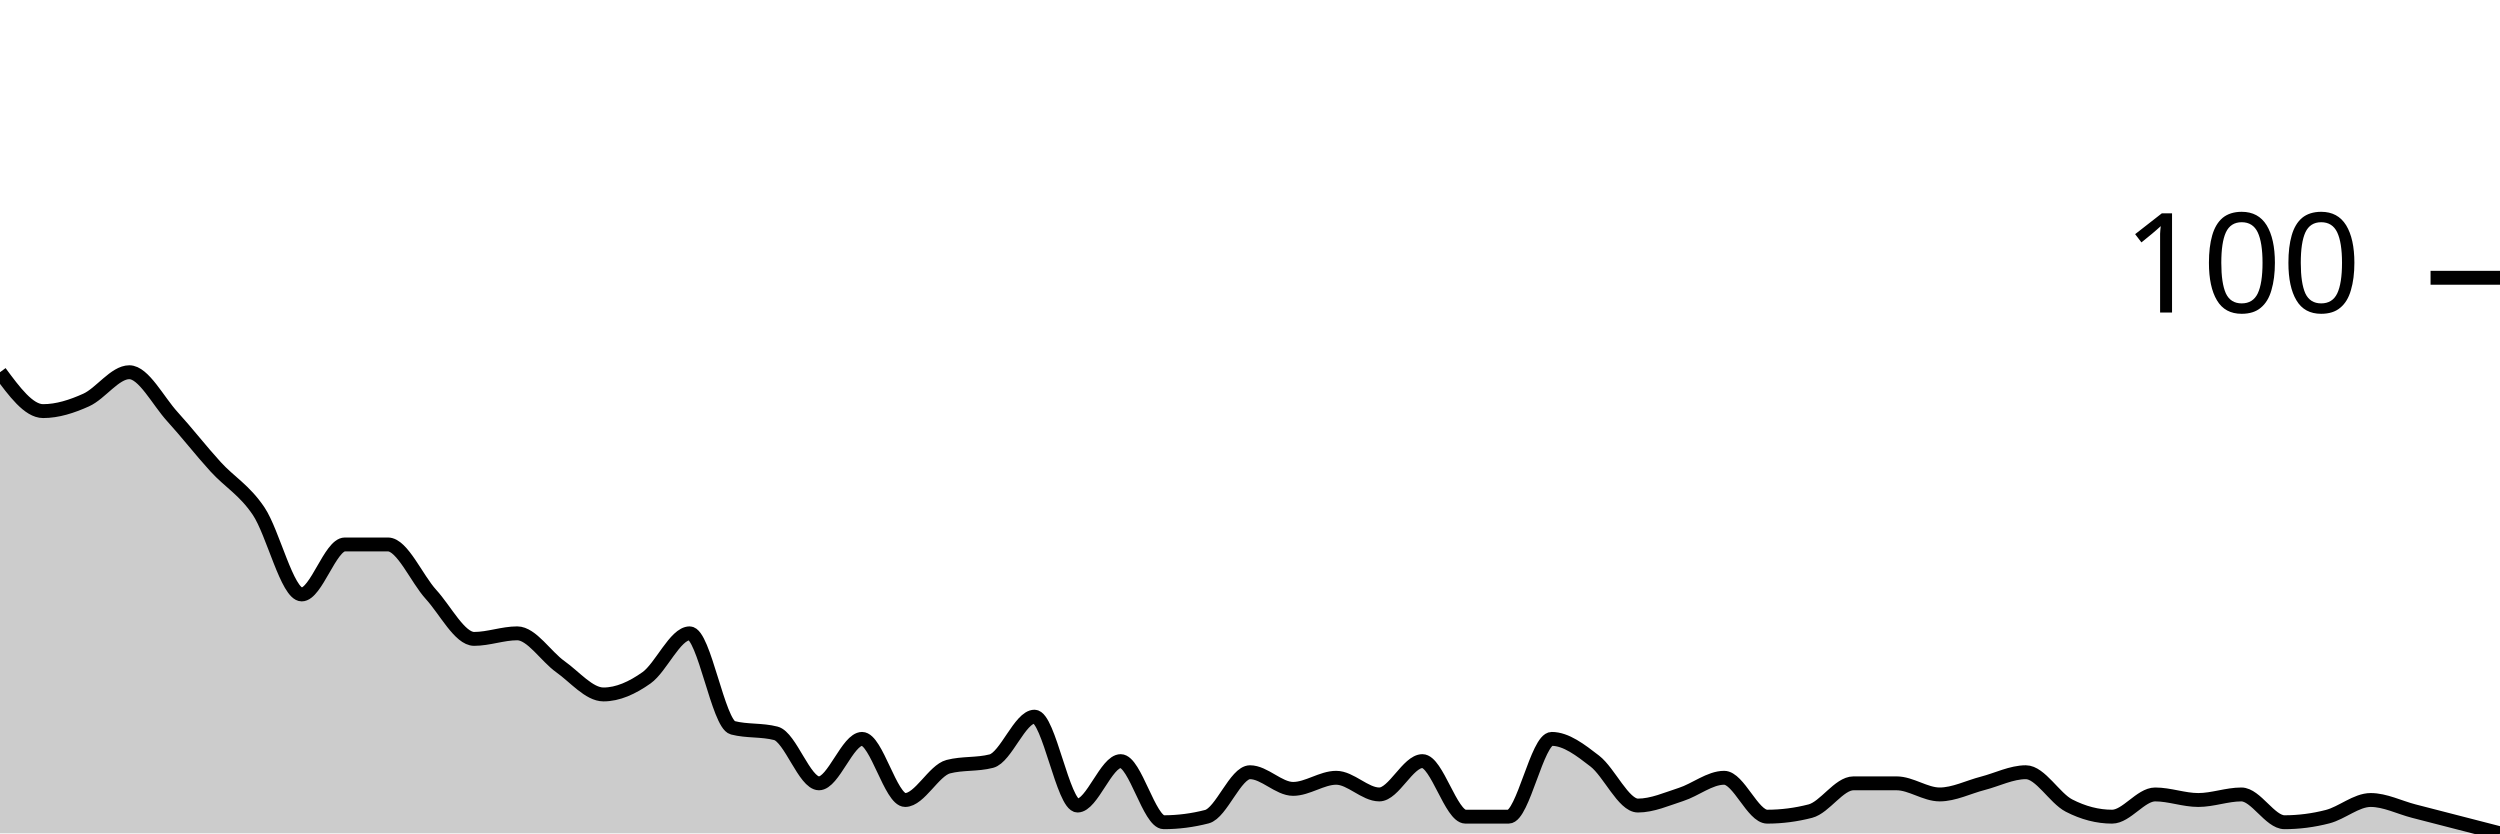
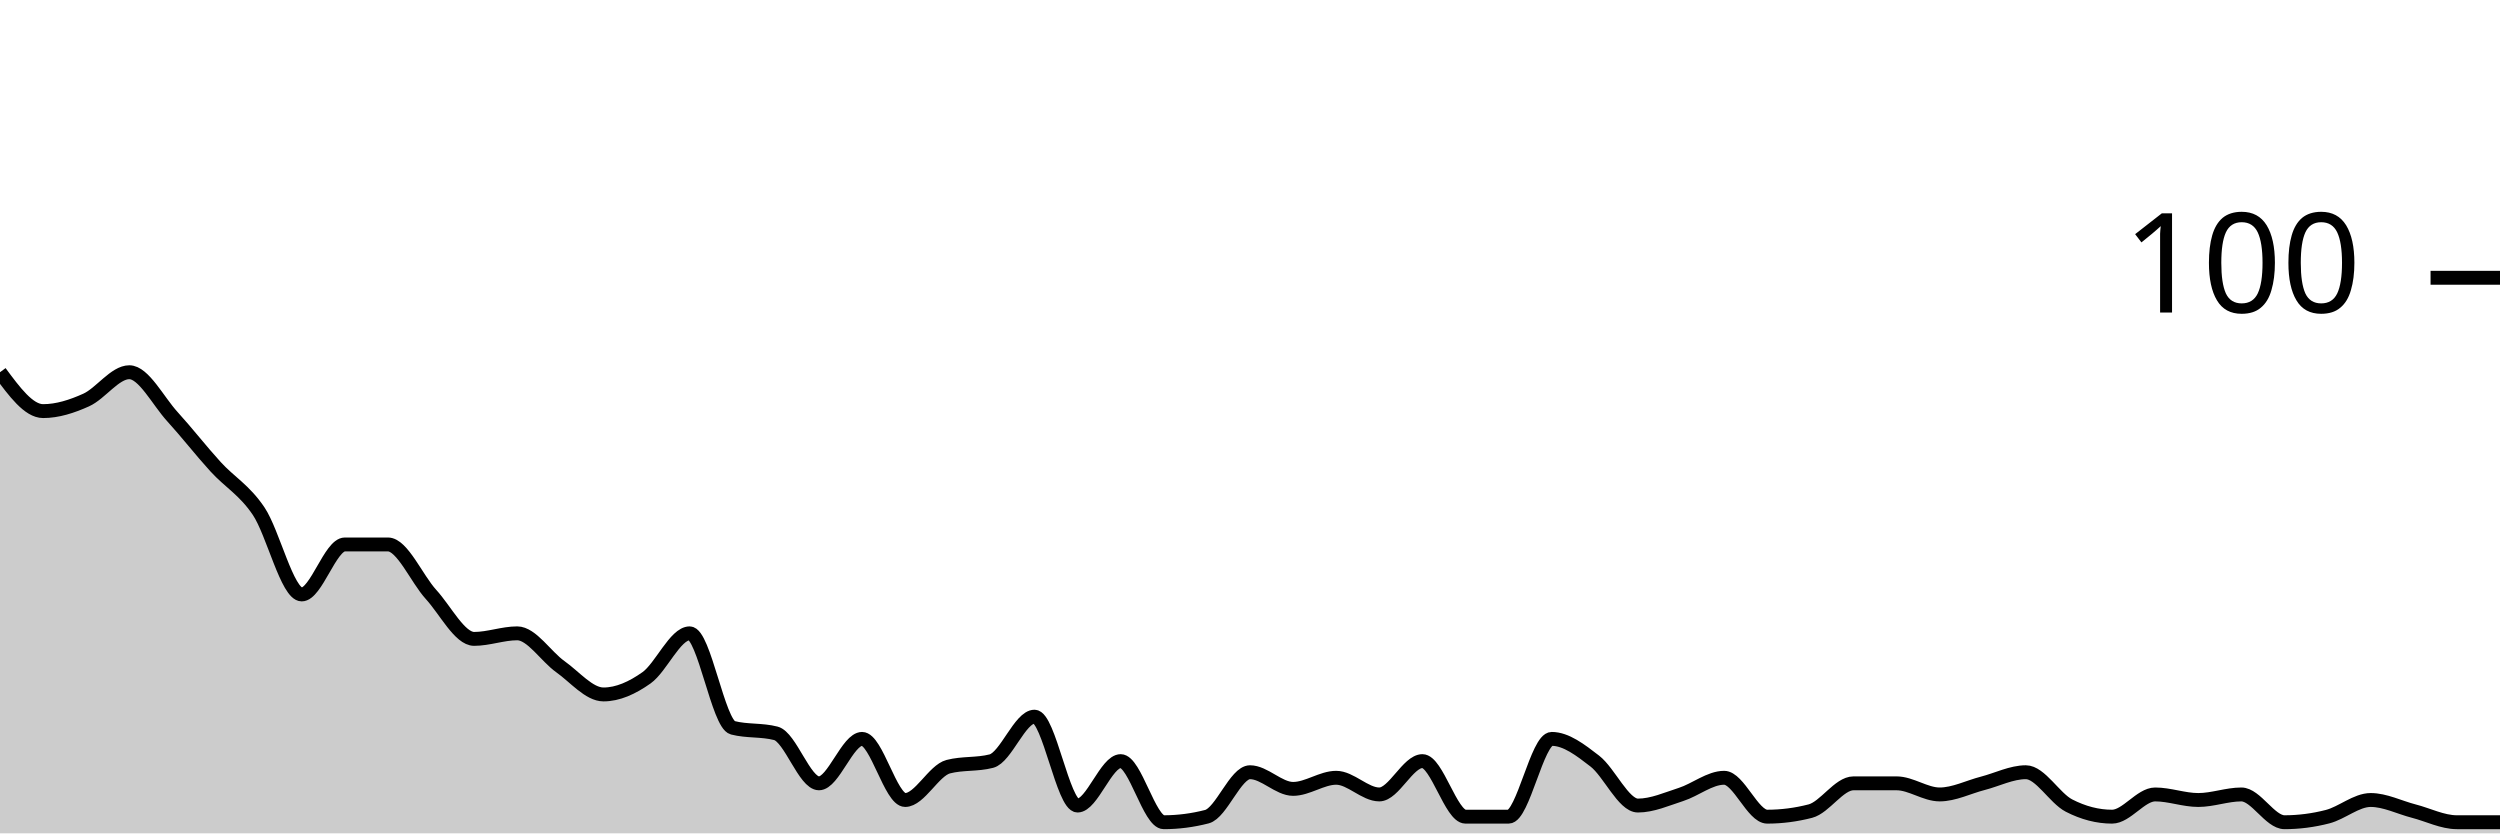
<svg xmlns="http://www.w3.org/2000/svg" viewBox="0 0 180 60">
  <g transform="translate(0,20)">
-     <path class="area" fill="rgba(0, 0, 0, 0.2)" d="M0,6.8C1.034,8.2,2.069,9.6,3.103,9.6C4.138,9.6,5.172,9.267,6.207,8.8C7.241,8.333,8.276,6.8,9.31,6.8C10.345,6.8,11.379,8.867,12.414,10C13.448,11.133,14.483,12.467,15.517,13.6C16.552,14.733,17.586,15.267,18.621,16.8C19.655,18.333,20.69,22.8,21.724,22.8C22.759,22.8,23.793,19.2,24.828,19.2C25.862,19.2,26.897,19.2,27.931,19.2C28.966,19.2,30,21.667,31.034,22.8C32.069,23.933,33.103,26,34.138,26C35.172,26,36.207,25.6,37.241,25.6C38.276,25.6,39.31,27.267,40.345,28C41.379,28.733,42.414,30,43.448,30C44.483,30,45.517,29.533,46.552,28.8C47.586,28.067,48.621,25.6,49.655,25.6C50.69,25.6,51.724,32.133,52.759,32.4C53.793,32.667,54.828,32.533,55.862,32.8C56.897,33.067,57.931,36.4,58.966,36.4C60,36.4,61.034,33.2,62.069,33.2C63.103,33.2,64.138,37.6,65.172,37.6C66.207,37.6,67.241,35.467,68.276,35.2C69.31,34.933,70.345,35.067,71.379,34.8C72.414,34.533,73.448,31.6,74.483,31.6C75.517,31.6,76.552,38,77.586,38C78.621,38,79.655,34.8,80.69,34.8C81.724,34.8,82.759,39.2,83.793,39.2C84.828,39.2,85.862,39.067,86.897,38.8C87.931,38.533,88.966,35.6,90,35.6C91.034,35.6,92.069,36.8,93.103,36.8C94.138,36.8,95.172,36,96.207,36C97.241,36,98.276,37.2,99.31,37.2C100.345,37.2,101.379,34.8,102.414,34.8C103.448,34.8,104.483,38.8,105.517,38.8C106.552,38.8,107.586,38.8,108.621,38.8C109.655,38.8,110.69,33.2,111.724,33.2C112.759,33.2,113.793,34,114.828,34.8C115.862,35.6,116.897,38,117.931,38C118.966,38,120,37.533,121.034,37.2C122.069,36.867,123.103,36,124.138,36C125.172,36,126.207,38.8,127.241,38.8C128.276,38.8,129.31,38.667,130.345,38.4C131.379,38.133,132.414,36.4,133.448,36.4C134.483,36.4,135.517,36.4,136.552,36.4C137.586,36.4,138.621,37.2,139.655,37.2C140.69,37.2,141.724,36.667,142.759,36.4C143.793,36.133,144.828,35.6,145.862,35.6C146.897,35.6,147.931,37.467,148.966,38C150,38.533,151.034,38.8,152.069,38.8C153.103,38.8,154.138,37.2,155.172,37.2C156.207,37.2,157.241,37.6,158.276,37.6C159.31,37.6,160.345,37.2,161.379,37.2C162.414,37.2,163.448,39.2,164.483,39.2C165.517,39.2,166.552,39.067,167.586,38.8C168.621,38.533,169.655,37.6,170.69,37.6C171.724,37.6,172.759,38.133,173.793,38.4C174.828,38.667,175.862,38.933,176.897,39.2C177.931,39.467,178.966,39.733,180,40L180,40C178.966,40,177.931,40,176.897,40C175.862,40,174.828,40,173.793,40C172.759,40,171.724,40,170.69,40C169.655,40,168.621,40,167.586,40C166.552,40,165.517,40,164.483,40C163.448,40,162.414,40,161.379,40C160.345,40,159.31,40,158.276,40C157.241,40,156.207,40,155.172,40C154.138,40,153.103,40,152.069,40C151.034,40,150,40,148.966,40C147.931,40,146.897,40,145.862,40C144.828,40,143.793,40,142.759,40C141.724,40,140.69,40,139.655,40C138.621,40,137.586,40,136.552,40C135.517,40,134.483,40,133.448,40C132.414,40,131.379,40,130.345,40C129.31,40,128.276,40,127.241,40C126.207,40,125.172,40,124.138,40C123.103,40,122.069,40,121.034,40C120,40,118.966,40,117.931,40C116.897,40,115.862,40,114.828,40C113.793,40,112.759,40,111.724,40C110.69,40,109.655,40,108.621,40C107.586,40,106.552,40,105.517,40C104.483,40,103.448,40,102.414,40C101.379,40,100.345,40,99.31,40C98.276,40,97.241,40,96.207,40C95.172,40,94.138,40,93.103,40C92.069,40,91.034,40,90,40C88.966,40,87.931,40,86.897,40C85.862,40,84.828,40,83.793,40C82.759,40,81.724,40,80.69,40C79.655,40,78.621,40,77.586,40C76.552,40,75.517,40,74.483,40C73.448,40,72.414,40,71.379,40C70.345,40,69.31,40,68.276,40C67.241,40,66.207,40,65.172,40C64.138,40,63.103,40,62.069,40C61.034,40,60,40,58.966,40C57.931,40,56.897,40,55.862,40C54.828,40,53.793,40,52.759,40C51.724,40,50.69,40,49.655,40C48.621,40,47.586,40,46.552,40C45.517,40,44.483,40,43.448,40C42.414,40,41.379,40,40.345,40C39.31,40,38.276,40,37.241,40C36.207,40,35.172,40,34.138,40C33.103,40,32.069,40,31.034,40C30,40,28.966,40,27.931,40C26.897,40,25.862,40,24.828,40C23.793,40,22.759,40,21.724,40C20.69,40,19.655,40,18.621,40C17.586,40,16.552,40,15.517,40C14.483,40,13.448,40,12.414,40C11.379,40,10.345,40,9.31,40C8.276,40,7.241,40,6.207,40C5.172,40,4.138,40,3.103,40C2.069,40,1.034,40,0,40Z" />
-     <path class="line" stroke="black" fill="none" d="M0,6.8C1.034,8.2,2.069,9.6,3.103,9.6C4.138,9.6,5.172,9.267,6.207,8.8C7.241,8.333,8.276,6.8,9.31,6.8C10.345,6.8,11.379,8.867,12.414,10C13.448,11.133,14.483,12.467,15.517,13.6C16.552,14.733,17.586,15.267,18.621,16.8C19.655,18.333,20.69,22.8,21.724,22.8C22.759,22.8,23.793,19.2,24.828,19.2C25.862,19.2,26.897,19.2,27.931,19.2C28.966,19.2,30,21.667,31.034,22.8C32.069,23.933,33.103,26,34.138,26C35.172,26,36.207,25.6,37.241,25.6C38.276,25.6,39.31,27.267,40.345,28C41.379,28.733,42.414,30,43.448,30C44.483,30,45.517,29.533,46.552,28.8C47.586,28.067,48.621,25.6,49.655,25.6C50.69,25.6,51.724,32.133,52.759,32.4C53.793,32.667,54.828,32.533,55.862,32.8C56.897,33.067,57.931,36.4,58.966,36.4C60,36.4,61.034,33.2,62.069,33.2C63.103,33.2,64.138,37.6,65.172,37.6C66.207,37.6,67.241,35.467,68.276,35.2C69.31,34.933,70.345,35.067,71.379,34.8C72.414,34.533,73.448,31.6,74.483,31.6C75.517,31.6,76.552,38,77.586,38C78.621,38,79.655,34.8,80.69,34.8C81.724,34.8,82.759,39.2,83.793,39.2C84.828,39.2,85.862,39.067,86.897,38.8C87.931,38.533,88.966,35.6,90,35.6C91.034,35.6,92.069,36.8,93.103,36.8C94.138,36.8,95.172,36,96.207,36C97.241,36,98.276,37.2,99.31,37.2C100.345,37.2,101.379,34.8,102.414,34.8C103.448,34.8,104.483,38.8,105.517,38.8C106.552,38.8,107.586,38.8,108.621,38.8C109.655,38.8,110.69,33.2,111.724,33.2C112.759,33.2,113.793,34,114.828,34.8C115.862,35.6,116.897,38,117.931,38C118.966,38,120,37.533,121.034,37.2C122.069,36.867,123.103,36,124.138,36C125.172,36,126.207,38.8,127.241,38.8C128.276,38.8,129.31,38.667,130.345,38.4C131.379,38.133,132.414,36.4,133.448,36.4C134.483,36.4,135.517,36.4,136.552,36.4C137.586,36.4,138.621,37.2,139.655,37.2C140.69,37.2,141.724,36.667,142.759,36.4C143.793,36.133,144.828,35.6,145.862,35.6C146.897,35.6,147.931,37.467,148.966,38C150,38.533,151.034,38.8,152.069,38.8C153.103,38.8,154.138,37.2,155.172,37.2C156.207,37.2,157.241,37.6,158.276,37.6C159.31,37.6,160.345,37.2,161.379,37.2C162.414,37.2,163.448,39.2,164.483,39.2C165.517,39.2,166.552,39.067,167.586,38.8C168.621,38.533,169.655,37.6,170.69,37.6C171.724,37.6,172.759,38.133,173.793,38.4C174.828,38.667,175.862,38.933,176.897,39.2C177.931,39.467,178.966,39.733,180,40" />
+     <path class="area" fill="rgba(0, 0, 0, 0.2)" d="M0,6.8C1.034,8.2,2.069,9.6,3.103,9.6C4.138,9.6,5.172,9.267,6.207,8.8C7.241,8.333,8.276,6.8,9.31,6.8C10.345,6.8,11.379,8.867,12.414,10C13.448,11.133,14.483,12.467,15.517,13.6C16.552,14.733,17.586,15.267,18.621,16.8C19.655,18.333,20.69,22.8,21.724,22.8C22.759,22.8,23.793,19.2,24.828,19.2C25.862,19.2,26.897,19.2,27.931,19.2C28.966,19.2,30,21.667,31.034,22.8C32.069,23.933,33.103,26,34.138,26C35.172,26,36.207,25.6,37.241,25.6C38.276,25.6,39.31,27.267,40.345,28C41.379,28.733,42.414,30,43.448,30C44.483,30,45.517,29.533,46.552,28.8C47.586,28.067,48.621,25.6,49.655,25.6C50.69,25.6,51.724,32.133,52.759,32.4C53.793,32.667,54.828,32.533,55.862,32.8C56.897,33.067,57.931,36.4,58.966,36.4C60,36.4,61.034,33.2,62.069,33.2C63.103,33.2,64.138,37.6,65.172,37.6C66.207,37.6,67.241,35.467,68.276,35.2C69.31,34.933,70.345,35.067,71.379,34.8C72.414,34.533,73.448,31.6,74.483,31.6C75.517,31.6,76.552,38,77.586,38C78.621,38,79.655,34.8,80.69,34.8C81.724,34.8,82.759,39.2,83.793,39.2C84.828,39.2,85.862,39.067,86.897,38.8C87.931,38.533,88.966,35.6,90,35.6C91.034,35.6,92.069,36.8,93.103,36.8C94.138,36.8,95.172,36,96.207,36C97.241,36,98.276,37.2,99.31,37.2C100.345,37.2,101.379,34.8,102.414,34.8C103.448,34.8,104.483,38.8,105.517,38.8C106.552,38.8,107.586,38.8,108.621,38.8C109.655,38.8,110.69,33.2,111.724,33.2C112.759,33.2,113.793,34,114.828,34.8C115.862,35.6,116.897,38,117.931,38C118.966,38,120,37.533,121.034,37.2C122.069,36.867,123.103,36,124.138,36C125.172,36,126.207,38.8,127.241,38.8C128.276,38.8,129.31,38.667,130.345,38.4C131.379,38.133,132.414,36.4,133.448,36.4C134.483,36.4,135.517,36.4,136.552,36.4C137.586,36.4,138.621,37.2,139.655,37.2C140.69,37.2,141.724,36.667,142.759,36.4C143.793,36.133,144.828,35.6,145.862,35.6C146.897,35.6,147.931,37.467,148.966,38C150,38.533,151.034,38.8,152.069,38.8C153.103,38.8,154.138,37.2,155.172,37.2C156.207,37.2,157.241,37.6,158.276,37.6C159.31,37.6,160.345,37.2,161.379,37.2C162.414,37.2,163.448,39.2,164.483,39.2C165.517,39.2,166.552,39.067,167.586,38.8C168.621,38.533,169.655,37.6,170.69,37.6C171.724,37.6,172.759,38.133,173.793,38.4C174.828,38.667,175.862,39.2,176.897,39.2C177.931,39.2,178.966,39.2,180,39.2L180,40C178.966,40,177.931,40,176.897,40C175.862,40,174.828,40,173.793,40C172.759,40,171.724,40,170.69,40C169.655,40,168.621,40,167.586,40C166.552,40,165.517,40,164.483,40C163.448,40,162.414,40,161.379,40C160.345,40,159.31,40,158.276,40C157.241,40,156.207,40,155.172,40C154.138,40,153.103,40,152.069,40C151.034,40,150,40,148.966,40C147.931,40,146.897,40,145.862,40C144.828,40,143.793,40,142.759,40C141.724,40,140.69,40,139.655,40C138.621,40,137.586,40,136.552,40C135.517,40,134.483,40,133.448,40C132.414,40,131.379,40,130.345,40C129.31,40,128.276,40,127.241,40C126.207,40,125.172,40,124.138,40C123.103,40,122.069,40,121.034,40C120,40,118.966,40,117.931,40C116.897,40,115.862,40,114.828,40C113.793,40,112.759,40,111.724,40C110.69,40,109.655,40,108.621,40C107.586,40,106.552,40,105.517,40C104.483,40,103.448,40,102.414,40C101.379,40,100.345,40,99.31,40C98.276,40,97.241,40,96.207,40C95.172,40,94.138,40,93.103,40C92.069,40,91.034,40,90,40C88.966,40,87.931,40,86.897,40C85.862,40,84.828,40,83.793,40C82.759,40,81.724,40,80.69,40C79.655,40,78.621,40,77.586,40C76.552,40,75.517,40,74.483,40C73.448,40,72.414,40,71.379,40C70.345,40,69.31,40,68.276,40C67.241,40,66.207,40,65.172,40C64.138,40,63.103,40,62.069,40C61.034,40,60,40,58.966,40C57.931,40,56.897,40,55.862,40C54.828,40,53.793,40,52.759,40C51.724,40,50.69,40,49.655,40C48.621,40,47.586,40,46.552,40C45.517,40,44.483,40,43.448,40C42.414,40,41.379,40,40.345,40C39.31,40,38.276,40,37.241,40C36.207,40,35.172,40,34.138,40C33.103,40,32.069,40,31.034,40C30,40,28.966,40,27.931,40C26.897,40,25.862,40,24.828,40C23.793,40,22.759,40,21.724,40C20.69,40,19.655,40,18.621,40C17.586,40,16.552,40,15.517,40C14.483,40,13.448,40,12.414,40C11.379,40,10.345,40,9.31,40C8.276,40,7.241,40,6.207,40C5.172,40,4.138,40,3.103,40C2.069,40,1.034,40,0,40Z" />
+     <path class="line" stroke="black" fill="none" d="M0,6.8C1.034,8.2,2.069,9.6,3.103,9.6C4.138,9.6,5.172,9.267,6.207,8.8C7.241,8.333,8.276,6.8,9.31,6.8C10.345,6.8,11.379,8.867,12.414,10C13.448,11.133,14.483,12.467,15.517,13.6C16.552,14.733,17.586,15.267,18.621,16.8C19.655,18.333,20.69,22.8,21.724,22.8C22.759,22.8,23.793,19.2,24.828,19.2C25.862,19.2,26.897,19.2,27.931,19.2C28.966,19.2,30,21.667,31.034,22.8C32.069,23.933,33.103,26,34.138,26C35.172,26,36.207,25.6,37.241,25.6C38.276,25.6,39.31,27.267,40.345,28C41.379,28.733,42.414,30,43.448,30C44.483,30,45.517,29.533,46.552,28.8C47.586,28.067,48.621,25.6,49.655,25.6C50.69,25.6,51.724,32.133,52.759,32.4C53.793,32.667,54.828,32.533,55.862,32.8C56.897,33.067,57.931,36.4,58.966,36.4C60,36.4,61.034,33.2,62.069,33.2C63.103,33.2,64.138,37.6,65.172,37.6C66.207,37.6,67.241,35.467,68.276,35.2C69.31,34.933,70.345,35.067,71.379,34.8C72.414,34.533,73.448,31.6,74.483,31.6C75.517,31.6,76.552,38,77.586,38C78.621,38,79.655,34.8,80.69,34.8C81.724,34.8,82.759,39.2,83.793,39.2C84.828,39.2,85.862,39.067,86.897,38.8C87.931,38.533,88.966,35.6,90,35.6C91.034,35.6,92.069,36.8,93.103,36.8C94.138,36.8,95.172,36,96.207,36C97.241,36,98.276,37.2,99.31,37.2C100.345,37.2,101.379,34.8,102.414,34.8C103.448,34.8,104.483,38.8,105.517,38.8C106.552,38.8,107.586,38.8,108.621,38.8C109.655,38.8,110.69,33.2,111.724,33.2C112.759,33.2,113.793,34,114.828,34.8C115.862,35.6,116.897,38,117.931,38C118.966,38,120,37.533,121.034,37.2C122.069,36.867,123.103,36,124.138,36C125.172,36,126.207,38.8,127.241,38.8C128.276,38.8,129.31,38.667,130.345,38.4C131.379,38.133,132.414,36.4,133.448,36.4C134.483,36.4,135.517,36.4,136.552,36.4C137.586,36.4,138.621,37.2,139.655,37.2C140.69,37.2,141.724,36.667,142.759,36.4C143.793,36.133,144.828,35.6,145.862,35.6C146.897,35.6,147.931,37.467,148.966,38C150,38.533,151.034,38.8,152.069,38.8C153.103,38.8,154.138,37.2,155.172,37.2C156.207,37.2,157.241,37.6,158.276,37.6C159.31,37.6,160.345,37.2,161.379,37.2C162.414,37.2,163.448,39.2,164.483,39.2C165.517,39.2,166.552,39.067,167.586,38.8C168.621,38.533,169.655,37.6,170.69,37.6C171.724,37.6,172.759,38.133,173.793,38.4C174.828,38.667,175.862,39.2,176.897,39.2C177.931,39.2,178.966,39.2,180,39.2" />
    <path class="axis-ceiling" stroke-width="1" stroke="black" fill="none" d="M175,0L180,0" />
    <text class="axis-ceiling-label" font-family="sans-serif" text-anchor="end" font-size="10px" x="170" y="2.5">100</text>
  </g>
</svg>
